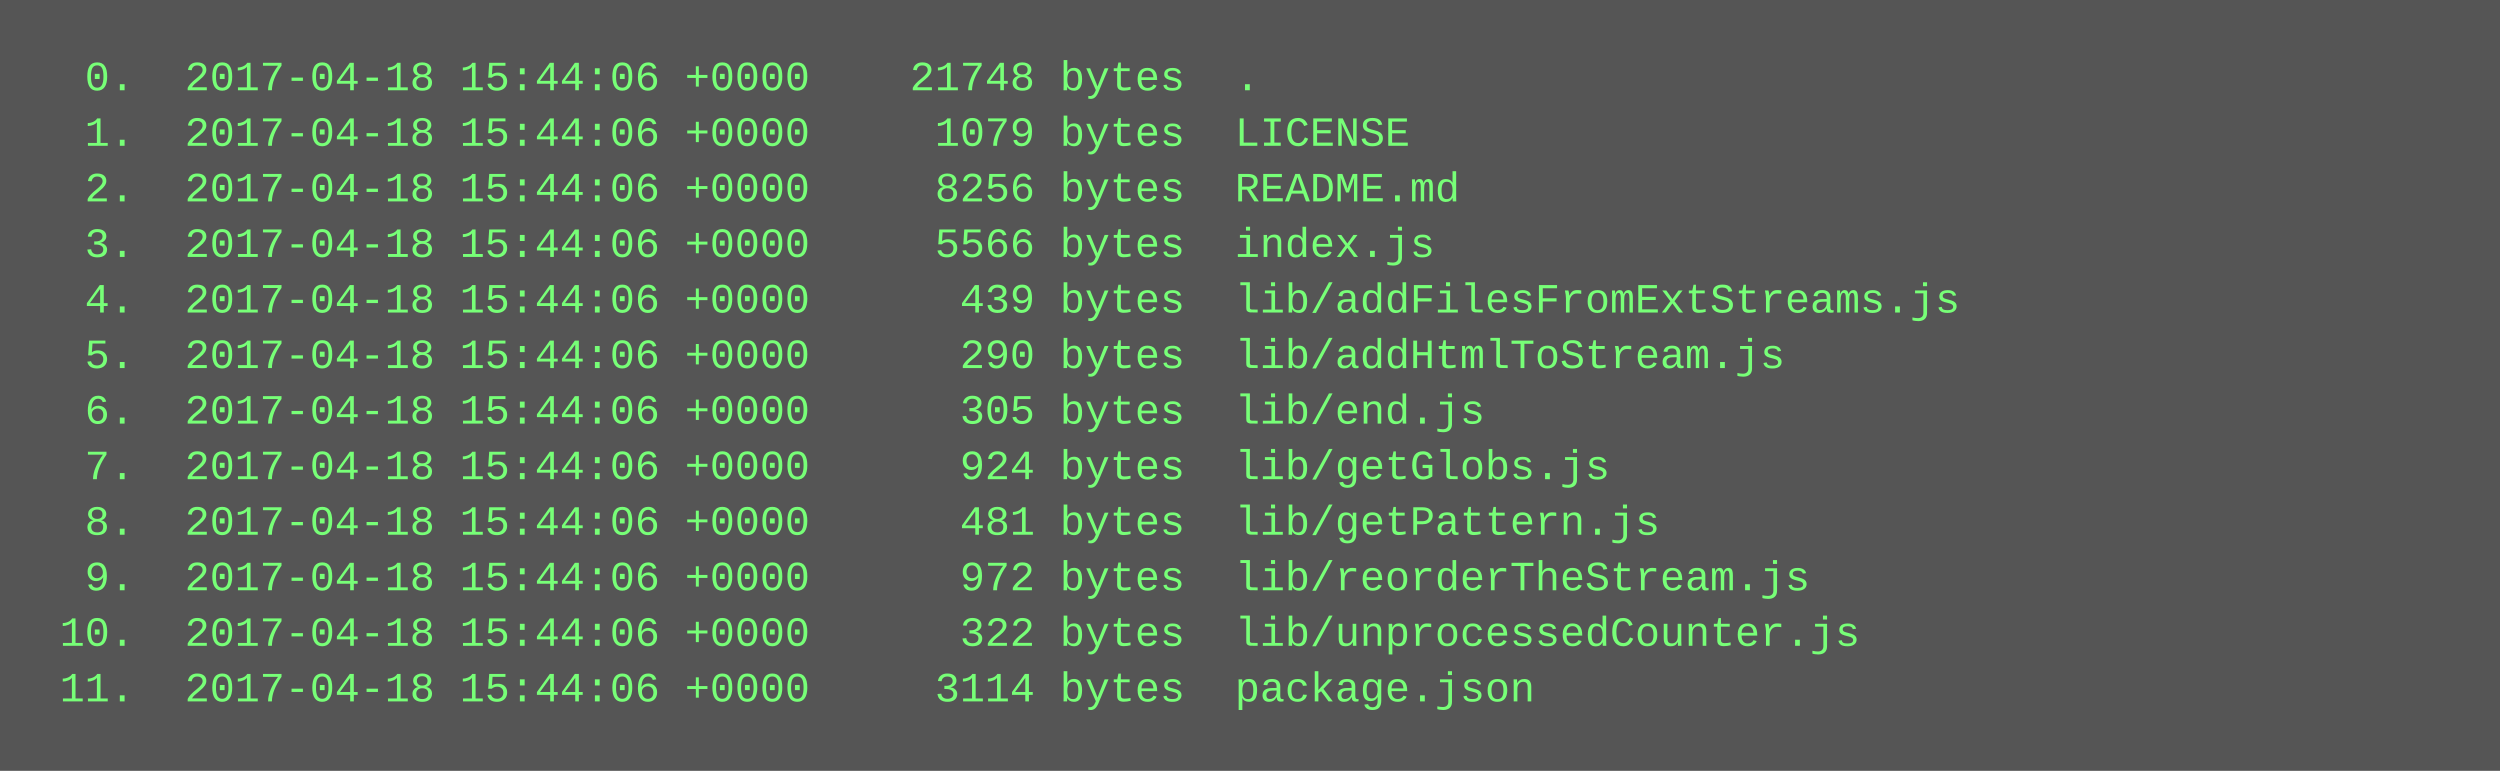
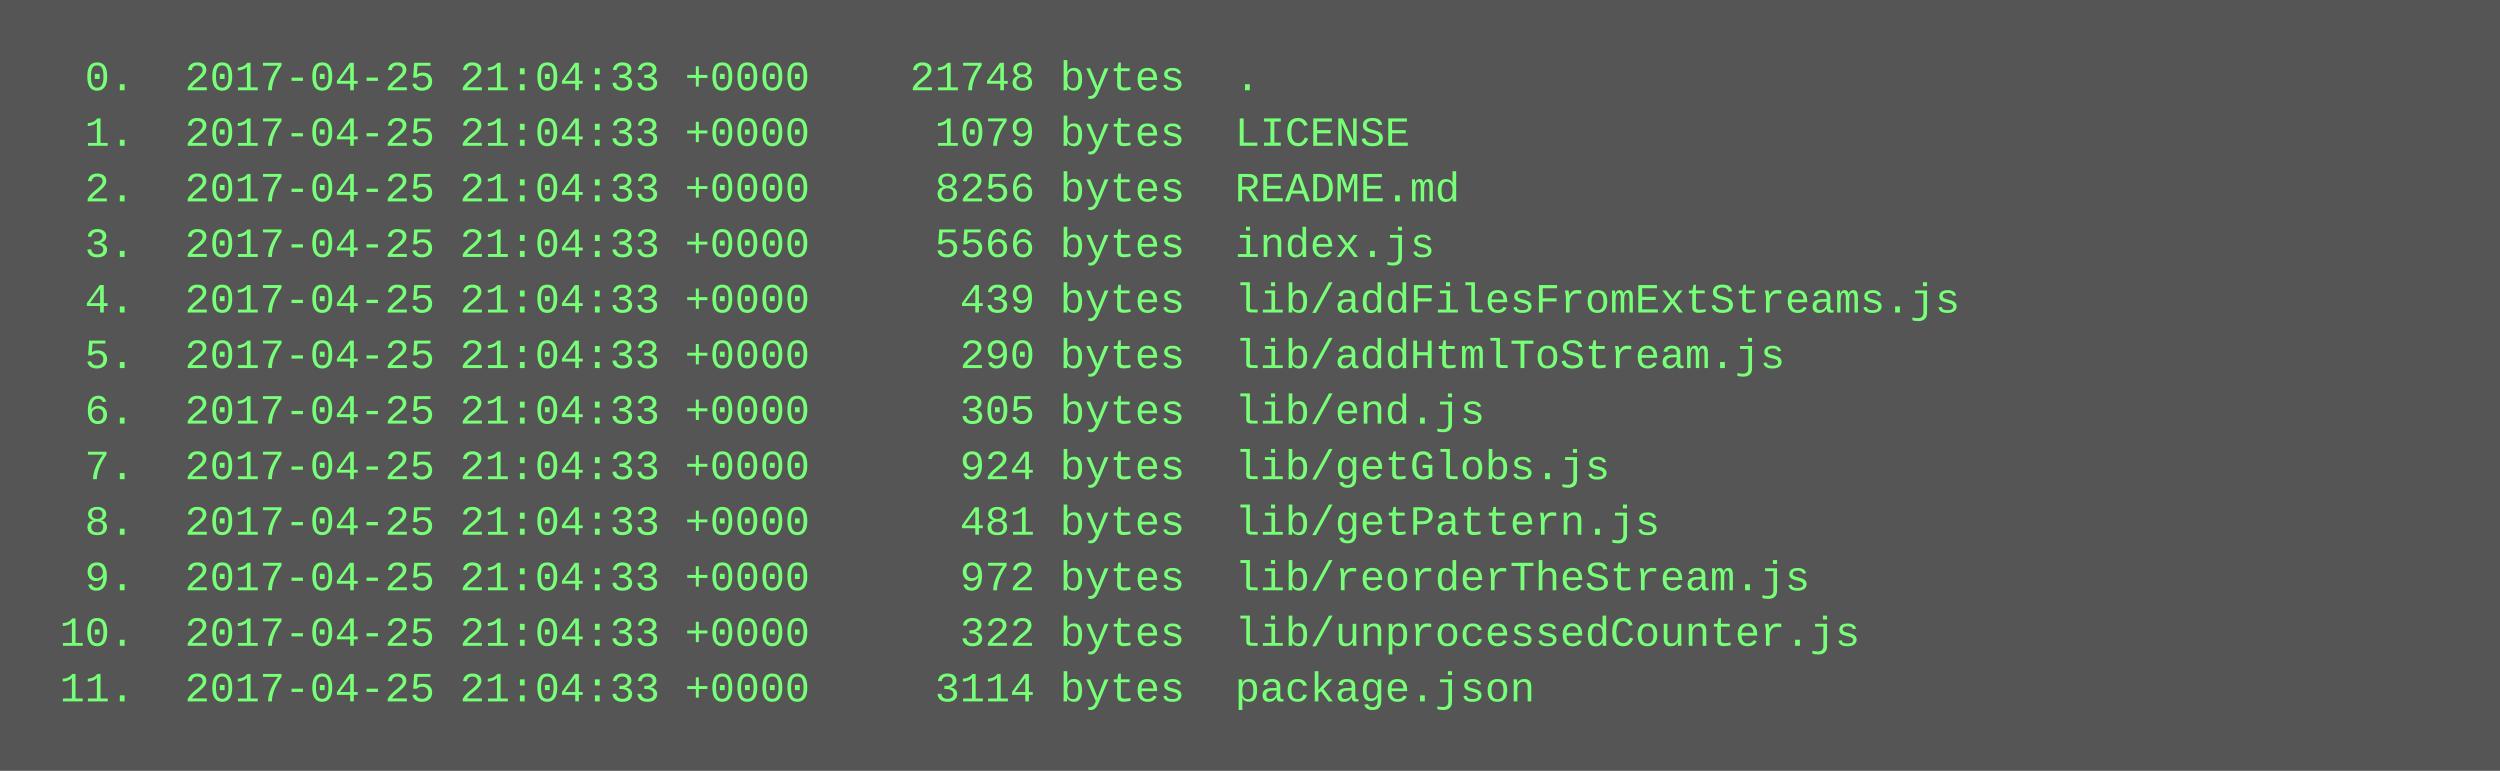
<svg xmlns="http://www.w3.org/2000/svg" height="222" width="720">
  <rect height="222" fill="#555" width="720" />
  <text fill="#7f7" font-family="Courier New" font-size="12" xml:space="preserve">
-     <tspan x="10" y="26">  0.  2017-04-18 15:44:06 +0000    21748 bytes  .</tspan>
-     <tspan x="10" y="42">  1.  2017-04-18 15:44:06 +0000     1079 bytes  LICENSE</tspan>
-     <tspan x="10" y="58">  2.  2017-04-18 15:44:06 +0000     8256 bytes  README.md</tspan>
-     <tspan x="10" y="74">  3.  2017-04-18 15:44:06 +0000     5566 bytes  index.js</tspan>
-     <tspan x="10" y="90">  4.  2017-04-18 15:44:06 +0000      439 bytes  lib/addFilesFromExtStreams.js</tspan>
-     <tspan x="10" y="106">  5.  2017-04-18 15:44:06 +0000      290 bytes  lib/addHtmlToStream.js</tspan>
-     <tspan x="10" y="122">  6.  2017-04-18 15:44:06 +0000      305 bytes  lib/end.js</tspan>
-     <tspan x="10" y="138">  7.  2017-04-18 15:44:06 +0000      924 bytes  lib/getGlobs.js</tspan>
-     <tspan x="10" y="154">  8.  2017-04-18 15:44:06 +0000      481 bytes  lib/getPattern.js</tspan>
-     <tspan x="10" y="170">  9.  2017-04-18 15:44:06 +0000      972 bytes  lib/reorderTheStream.js</tspan>
-     <tspan x="10" y="186"> 10.  2017-04-18 15:44:06 +0000      322 bytes  lib/unprocessedCounter.js</tspan>
-     <tspan x="10" y="202"> 11.  2017-04-18 15:44:06 +0000     3114 bytes  package.json</tspan>
+     <tspan x="10" y="26">  0.  2017-04-25 21:04:33 +0000    21748 bytes  .</tspan>
+     <tspan x="10" y="42">  1.  2017-04-25 21:04:33 +0000     1079 bytes  LICENSE</tspan>
+     <tspan x="10" y="58">  2.  2017-04-25 21:04:33 +0000     8256 bytes  README.md</tspan>
+     <tspan x="10" y="74">  3.  2017-04-25 21:04:33 +0000     5566 bytes  index.js</tspan>
+     <tspan x="10" y="90">  4.  2017-04-25 21:04:33 +0000      439 bytes  lib/addFilesFromExtStreams.js</tspan>
+     <tspan x="10" y="106">  5.  2017-04-25 21:04:33 +0000      290 bytes  lib/addHtmlToStream.js</tspan>
+     <tspan x="10" y="122">  6.  2017-04-25 21:04:33 +0000      305 bytes  lib/end.js</tspan>
+     <tspan x="10" y="138">  7.  2017-04-25 21:04:33 +0000      924 bytes  lib/getGlobs.js</tspan>
+     <tspan x="10" y="154">  8.  2017-04-25 21:04:33 +0000      481 bytes  lib/getPattern.js</tspan>
+     <tspan x="10" y="170">  9.  2017-04-25 21:04:33 +0000      972 bytes  lib/reorderTheStream.js</tspan>
+     <tspan x="10" y="186"> 10.  2017-04-25 21:04:33 +0000      322 bytes  lib/unprocessedCounter.js</tspan>
+     <tspan x="10" y="202"> 11.  2017-04-25 21:04:33 +0000     3114 bytes  package.json</tspan>
  </text>
</svg>
